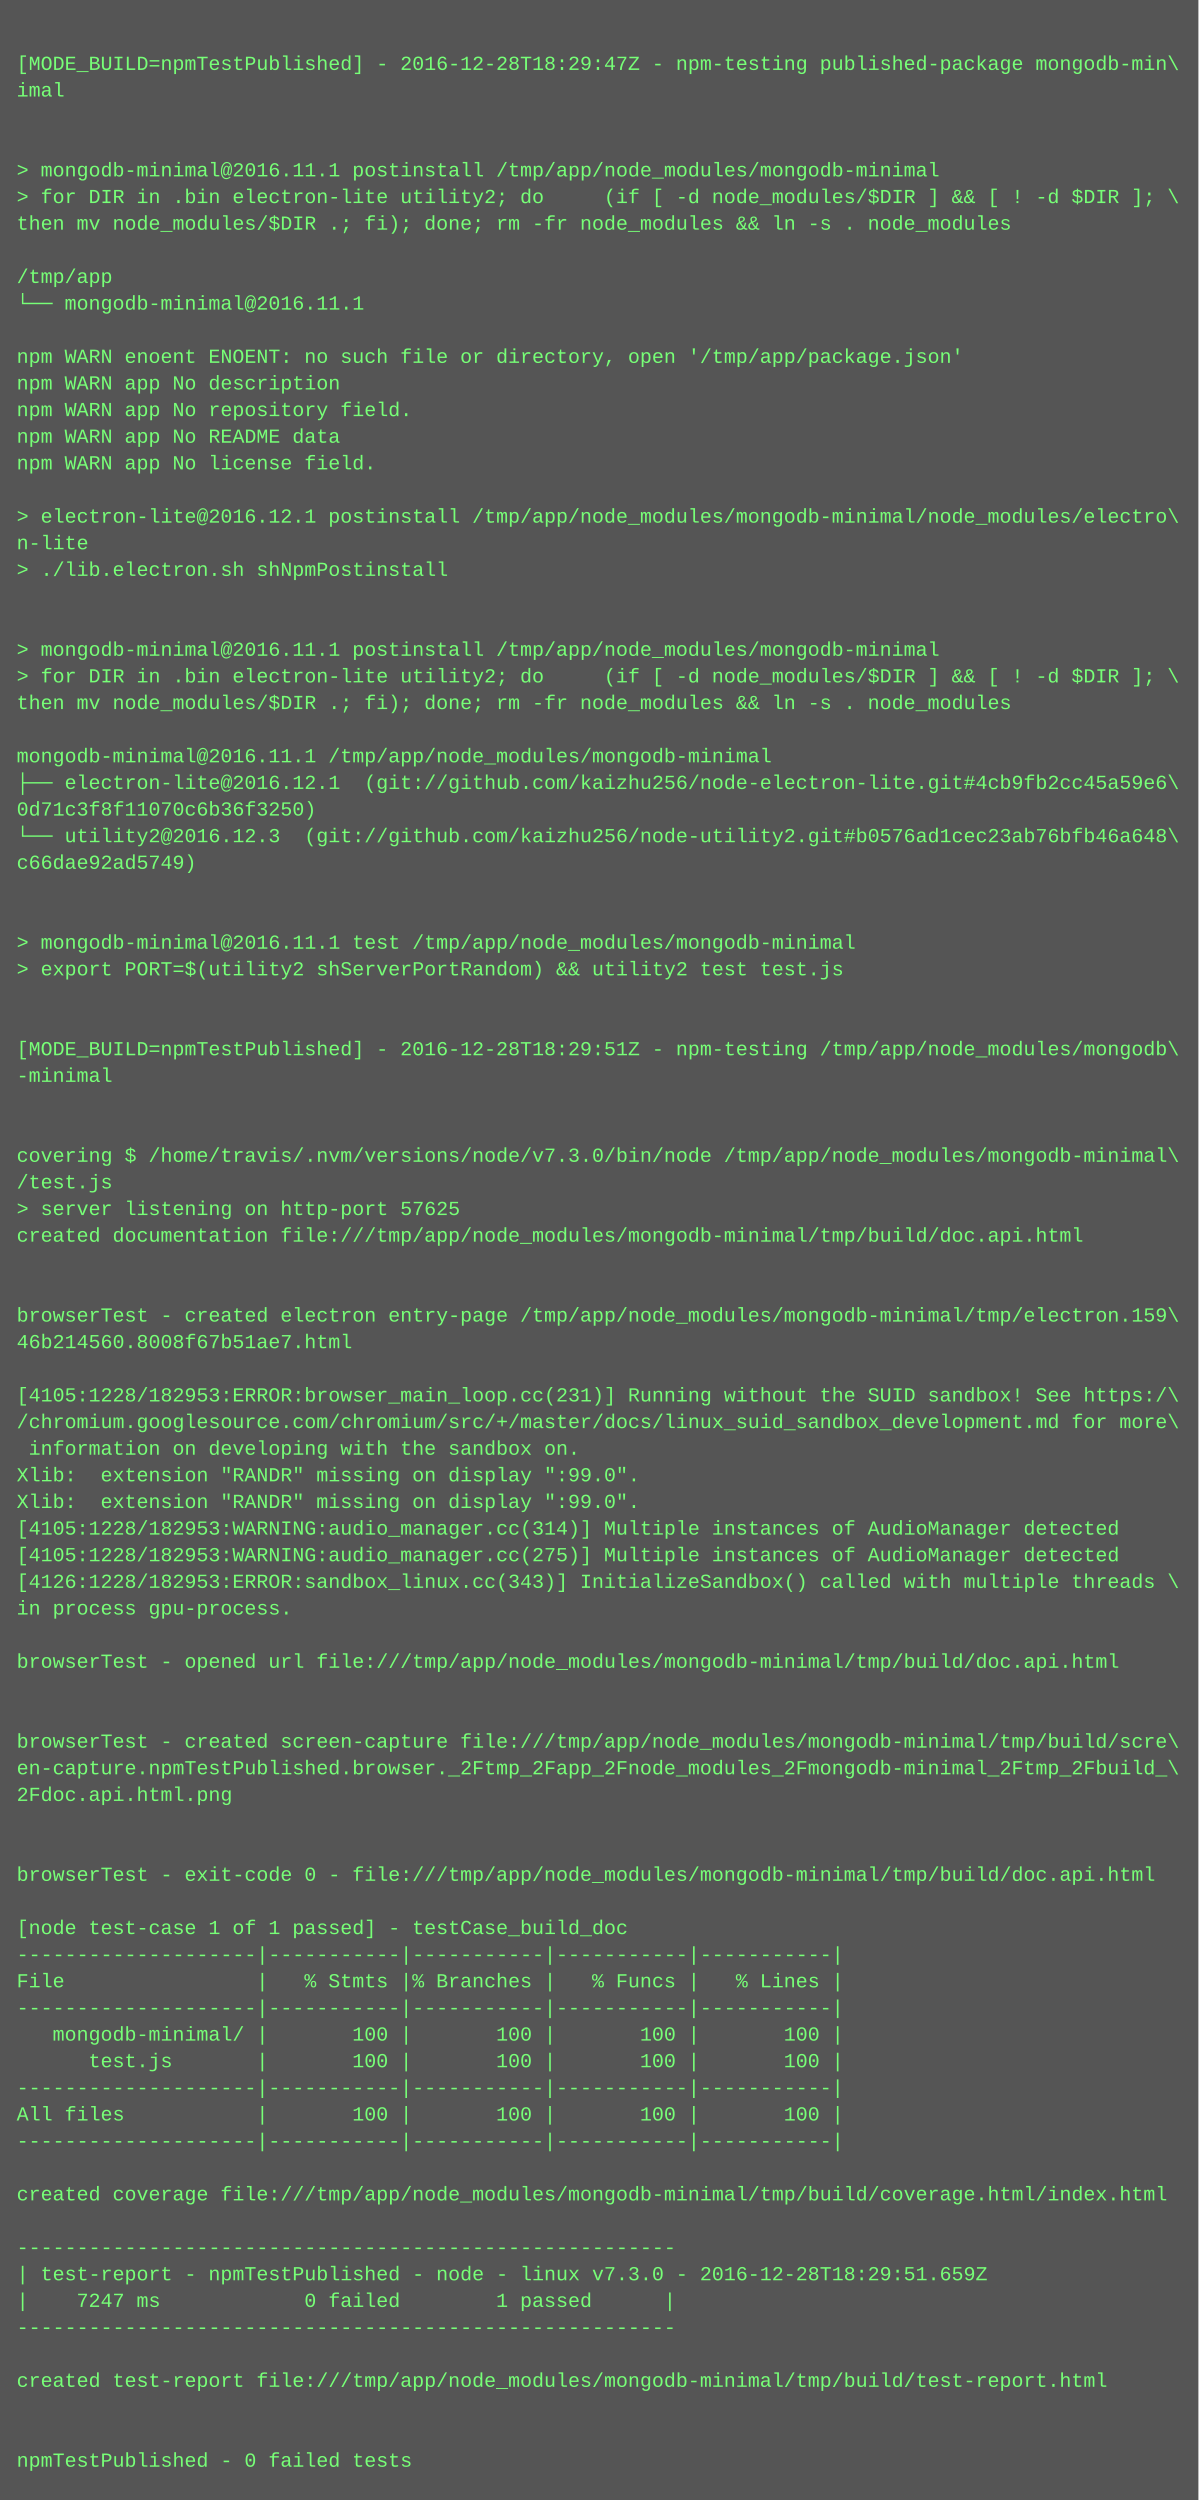
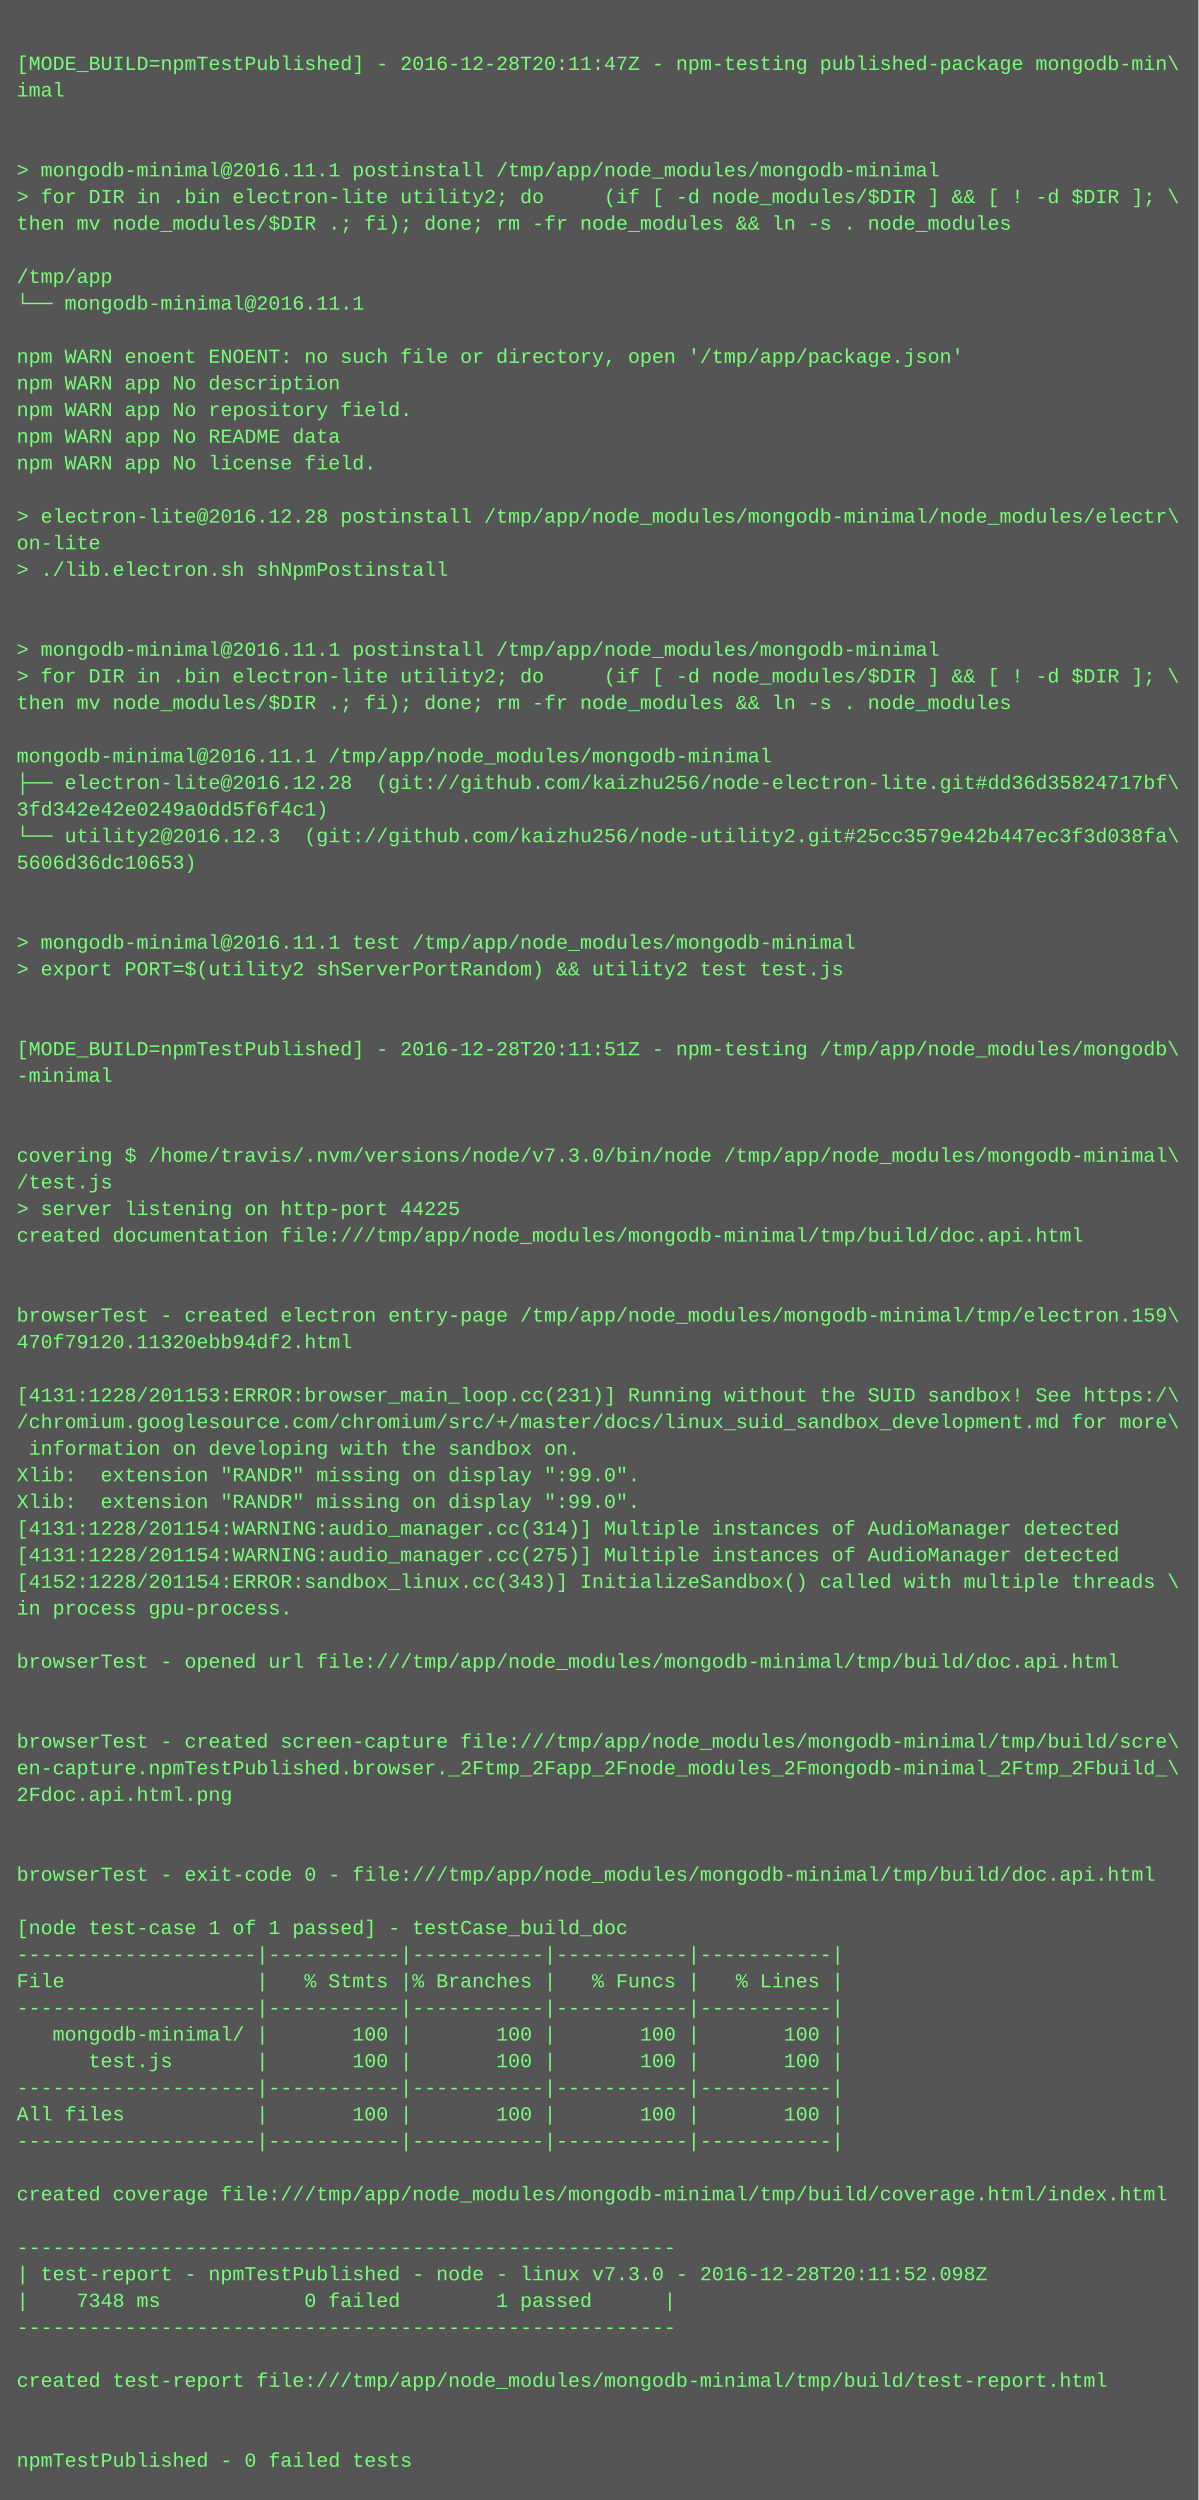
<svg xmlns="http://www.w3.org/2000/svg" height="1502" width="720">
  <rect height="1502" fill="#555" width="720" />
  <text fill="#7f7" font-family="Courier New" font-size="12" xml:space="preserve">
    <tspan x="10" y="26" />
-     <tspan x="10" y="42">[MODE_BUILD=npmTestPublished] - 2016-12-28T18:29:47Z - npm-testing published-package mongodb-min\</tspan>
+     <tspan x="10" y="42">[MODE_BUILD=npmTestPublished] - 2016-12-28T20:11:47Z - npm-testing published-package mongodb-min\</tspan>
    <tspan x="10" y="58">imal</tspan>
    <tspan x="10" y="74" />
    <tspan x="10" y="90" />
    <tspan x="10" y="106">&gt; mongodb-minimal@2016.11.1 postinstall /tmp/app/node_modules/mongodb-minimal</tspan>
    <tspan x="10" y="122">&gt; for DIR in .bin electron-lite utility2; do     (if [ -d node_modules/$DIR ] &amp;&amp; [ ! -d $DIR ]; \</tspan>
    <tspan x="10" y="138">then mv node_modules/$DIR .; fi); done; rm -fr node_modules &amp;&amp; ln -s . node_modules</tspan>
    <tspan x="10" y="154" />
    <tspan x="10" y="170">/tmp/app</tspan>
    <tspan x="10" y="186">└── mongodb-minimal@2016.11.1 </tspan>
    <tspan x="10" y="202" />
    <tspan x="10" y="218">npm WARN enoent ENOENT: no such file or directory, open '/tmp/app/package.json'</tspan>
    <tspan x="10" y="234">npm WARN app No description</tspan>
    <tspan x="10" y="250">npm WARN app No repository field.</tspan>
    <tspan x="10" y="266">npm WARN app No README data</tspan>
    <tspan x="10" y="282">npm WARN app No license field.</tspan>
    <tspan x="10" y="298" />
-     <tspan x="10" y="314">&gt; electron-lite@2016.12.1 postinstall /tmp/app/node_modules/mongodb-minimal/node_modules/electro\</tspan>
-     <tspan x="10" y="330">n-lite</tspan>
+     <tspan x="10" y="314">&gt; electron-lite@2016.12.28 postinstall /tmp/app/node_modules/mongodb-minimal/node_modules/electr\</tspan>
+     <tspan x="10" y="330">on-lite</tspan>
    <tspan x="10" y="346">&gt; ./lib.electron.sh shNpmPostinstall</tspan>
    <tspan x="10" y="362" />
    <tspan x="10" y="378" />
    <tspan x="10" y="394">&gt; mongodb-minimal@2016.11.1 postinstall /tmp/app/node_modules/mongodb-minimal</tspan>
    <tspan x="10" y="410">&gt; for DIR in .bin electron-lite utility2; do     (if [ -d node_modules/$DIR ] &amp;&amp; [ ! -d $DIR ]; \</tspan>
    <tspan x="10" y="426">then mv node_modules/$DIR .; fi); done; rm -fr node_modules &amp;&amp; ln -s . node_modules</tspan>
    <tspan x="10" y="442" />
    <tspan x="10" y="458">mongodb-minimal@2016.11.1 /tmp/app/node_modules/mongodb-minimal</tspan>
-     <tspan x="10" y="474">├── electron-lite@2016.12.1  (git://github.com/kaizhu256/node-electron-lite.git#4cb9fb2cc45a59e6\</tspan>
-     <tspan x="10" y="490">0d71c3f8f11070c6b36f3250)</tspan>
-     <tspan x="10" y="506">└── utility2@2016.12.3  (git://github.com/kaizhu256/node-utility2.git#b0576ad1cec23ab76bfb46a648\</tspan>
-     <tspan x="10" y="522">c66dae92ad5749)</tspan>
+     <tspan x="10" y="474">├── electron-lite@2016.12.28  (git://github.com/kaizhu256/node-electron-lite.git#dd36d35824717bf\</tspan>
+     <tspan x="10" y="490">3fd342e42e0249a0dd5f6f4c1)</tspan>
+     <tspan x="10" y="506">└── utility2@2016.12.3  (git://github.com/kaizhu256/node-utility2.git#25cc3579e42b447ec3f3d038fa\</tspan>
+     <tspan x="10" y="522">5606d36dc10653)</tspan>
    <tspan x="10" y="538" />
    <tspan x="10" y="554" />
    <tspan x="10" y="570">&gt; mongodb-minimal@2016.11.1 test /tmp/app/node_modules/mongodb-minimal</tspan>
    <tspan x="10" y="586">&gt; export PORT=$(utility2 shServerPortRandom) &amp;&amp; utility2 test test.js</tspan>
    <tspan x="10" y="602" />
    <tspan x="10" y="618" />
-     <tspan x="10" y="634">[MODE_BUILD=npmTestPublished] - 2016-12-28T18:29:51Z - npm-testing /tmp/app/node_modules/mongodb\</tspan>
+     <tspan x="10" y="634">[MODE_BUILD=npmTestPublished] - 2016-12-28T20:11:51Z - npm-testing /tmp/app/node_modules/mongodb\</tspan>
    <tspan x="10" y="650">-minimal</tspan>
    <tspan x="10" y="666" />
    <tspan x="10" y="682" />
    <tspan x="10" y="698">covering $ /home/travis/.nvm/versions/node/v7.3.0/bin/node /tmp/app/node_modules/mongodb-minimal\</tspan>
    <tspan x="10" y="714">/test.js</tspan>
-     <tspan x="10" y="730">&gt; server listening on http-port 57625</tspan>
+     <tspan x="10" y="730">&gt; server listening on http-port 44225</tspan>
    <tspan x="10" y="746">created documentation file:///tmp/app/node_modules/mongodb-minimal/tmp/build/doc.api.html</tspan>
    <tspan x="10" y="762" />
    <tspan x="10" y="778" />
    <tspan x="10" y="794">browserTest - created electron entry-page /tmp/app/node_modules/mongodb-minimal/tmp/electron.159\</tspan>
-     <tspan x="10" y="810">46b214560.8008f67b51ae7.html</tspan>
+     <tspan x="10" y="810">470f79120.11320ebb94df2.html</tspan>
    <tspan x="10" y="826" />
-     <tspan x="10" y="842">[4105:1228/182953:ERROR:browser_main_loop.cc(231)] Running without the SUID sandbox! See https:/\</tspan>
+     <tspan x="10" y="842">[4131:1228/201153:ERROR:browser_main_loop.cc(231)] Running without the SUID sandbox! See https:/\</tspan>
    <tspan x="10" y="858">/chromium.googlesource.com/chromium/src/+/master/docs/linux_suid_sandbox_development.md for more\</tspan>
    <tspan x="10" y="874"> information on developing with the sandbox on.</tspan>
    <tspan x="10" y="890">Xlib:  extension "RANDR" missing on display ":99.0".</tspan>
    <tspan x="10" y="906">Xlib:  extension "RANDR" missing on display ":99.0".</tspan>
-     <tspan x="10" y="922">[4105:1228/182953:WARNING:audio_manager.cc(314)] Multiple instances of AudioManager detected</tspan>
-     <tspan x="10" y="938">[4105:1228/182953:WARNING:audio_manager.cc(275)] Multiple instances of AudioManager detected</tspan>
-     <tspan x="10" y="954">[4126:1228/182953:ERROR:sandbox_linux.cc(343)] InitializeSandbox() called with multiple threads \</tspan>
+     <tspan x="10" y="922">[4131:1228/201154:WARNING:audio_manager.cc(314)] Multiple instances of AudioManager detected</tspan>
+     <tspan x="10" y="938">[4131:1228/201154:WARNING:audio_manager.cc(275)] Multiple instances of AudioManager detected</tspan>
+     <tspan x="10" y="954">[4152:1228/201154:ERROR:sandbox_linux.cc(343)] InitializeSandbox() called with multiple threads \</tspan>
    <tspan x="10" y="970">in process gpu-process. </tspan>
    <tspan x="10" y="986" />
    <tspan x="10" y="1002">browserTest - opened url file:///tmp/app/node_modules/mongodb-minimal/tmp/build/doc.api.html</tspan>
    <tspan x="10" y="1018" />
    <tspan x="10" y="1034" />
    <tspan x="10" y="1050">browserTest - created screen-capture file:///tmp/app/node_modules/mongodb-minimal/tmp/build/scre\</tspan>
    <tspan x="10" y="1066">en-capture.npmTestPublished.browser._2Ftmp_2Fapp_2Fnode_modules_2Fmongodb-minimal_2Ftmp_2Fbuild_\</tspan>
    <tspan x="10" y="1082">2Fdoc.api.html.png</tspan>
    <tspan x="10" y="1098" />
    <tspan x="10" y="1114" />
    <tspan x="10" y="1130">browserTest - exit-code 0 - file:///tmp/app/node_modules/mongodb-minimal/tmp/build/doc.api.html</tspan>
    <tspan x="10" y="1146" />
    <tspan x="10" y="1162">[node test-case 1 of 1 passed] - testCase_build_doc</tspan>
    <tspan x="10" y="1178">--------------------|-----------|-----------|-----------|-----------|</tspan>
    <tspan x="10" y="1194">File                |   % Stmts |% Branches |   % Funcs |   % Lines |</tspan>
    <tspan x="10" y="1210">--------------------|-----------|-----------|-----------|-----------|</tspan>
    <tspan x="10" y="1226">   mongodb-minimal/ |       100 |       100 |       100 |       100 |</tspan>
    <tspan x="10" y="1242">      test.js       |       100 |       100 |       100 |       100 |</tspan>
    <tspan x="10" y="1258">--------------------|-----------|-----------|-----------|-----------|</tspan>
    <tspan x="10" y="1274">All files           |       100 |       100 |       100 |       100 |</tspan>
    <tspan x="10" y="1290">--------------------|-----------|-----------|-----------|-----------|</tspan>
    <tspan x="10" y="1306" />
    <tspan x="10" y="1322">created coverage file:///tmp/app/node_modules/mongodb-minimal/tmp/build/coverage.html/index.html</tspan>
    <tspan x="10" y="1338" />
    <tspan x="10" y="1354">-------------------------------------------------------</tspan>
-     <tspan x="10" y="1370">| test-report - npmTestPublished - node - linux v7.3.0 - 2016-12-28T18:29:51.659Z</tspan>
-     <tspan x="10" y="1386">|    7247 ms            0 failed        1 passed      |</tspan>
+     <tspan x="10" y="1370">| test-report - npmTestPublished - node - linux v7.3.0 - 2016-12-28T20:11:52.098Z</tspan>
+     <tspan x="10" y="1386">|    7348 ms            0 failed        1 passed      |</tspan>
    <tspan x="10" y="1402">-------------------------------------------------------</tspan>
    <tspan x="10" y="1418" />
    <tspan x="10" y="1434">created test-report file:///tmp/app/node_modules/mongodb-minimal/tmp/build/test-report.html</tspan>
    <tspan x="10" y="1450" />
    <tspan x="10" y="1466" />
    <tspan x="10" y="1482">npmTestPublished - 0 failed tests</tspan>
  </text>
</svg>
